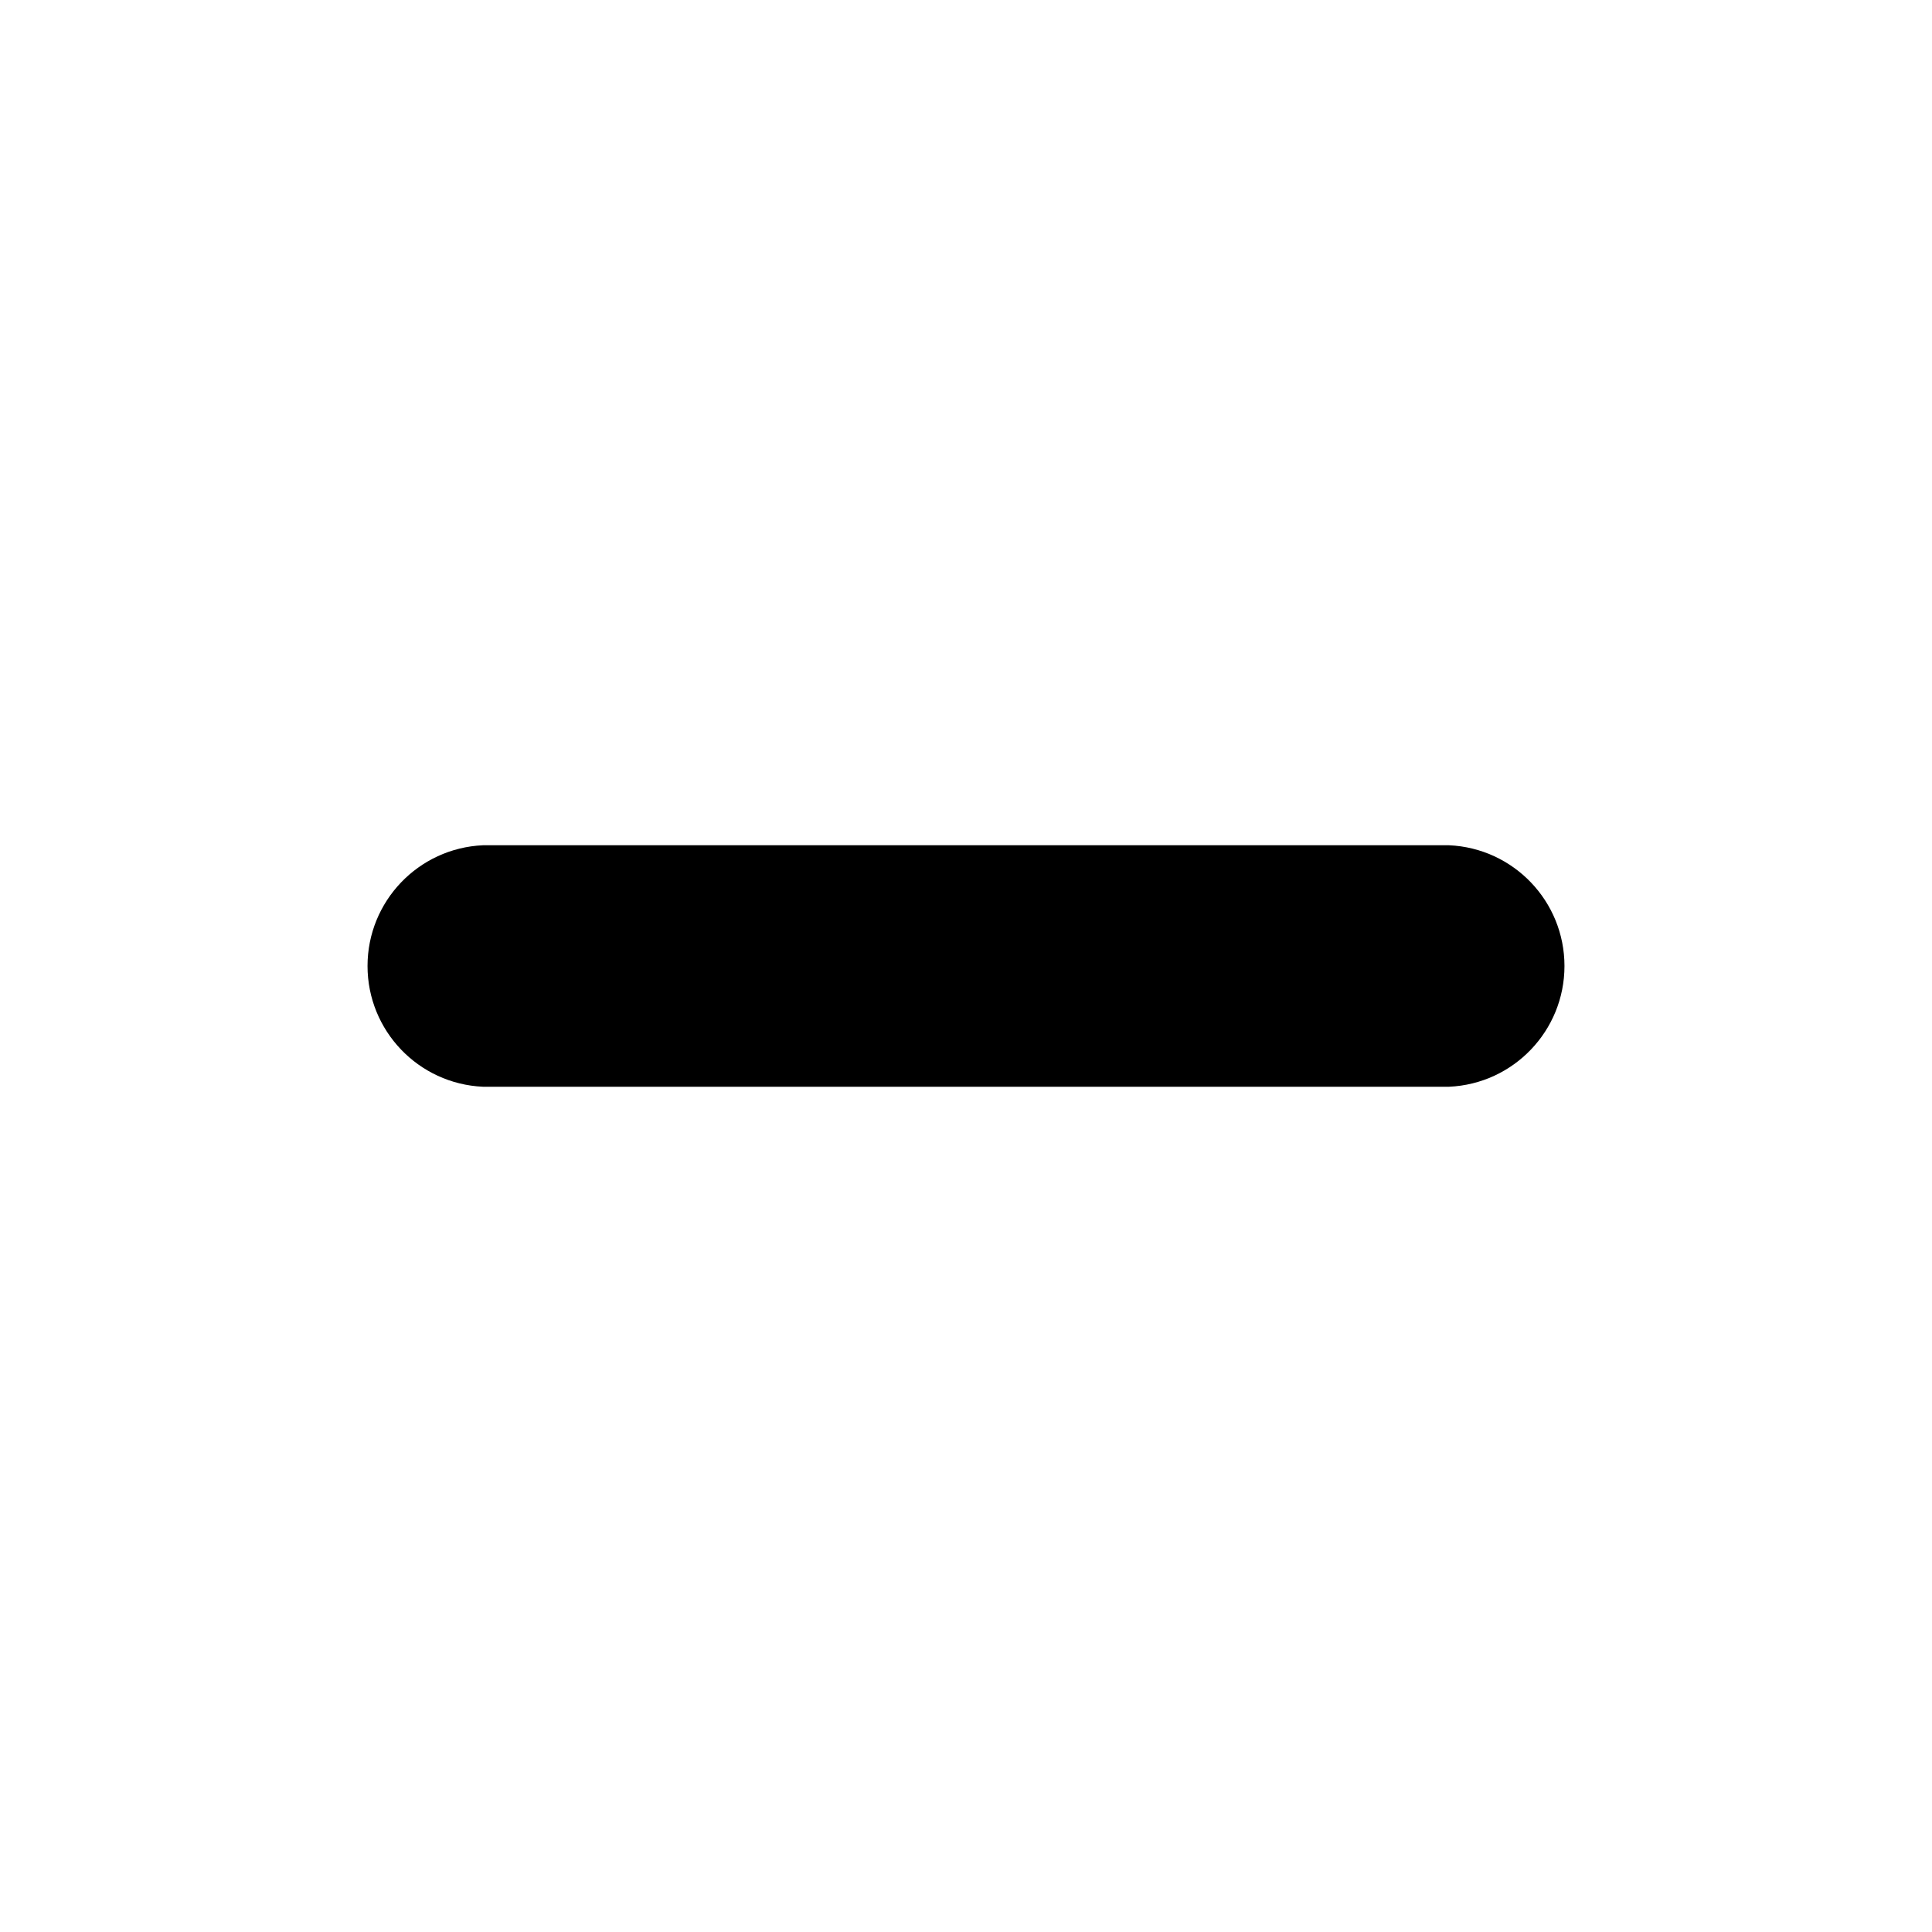
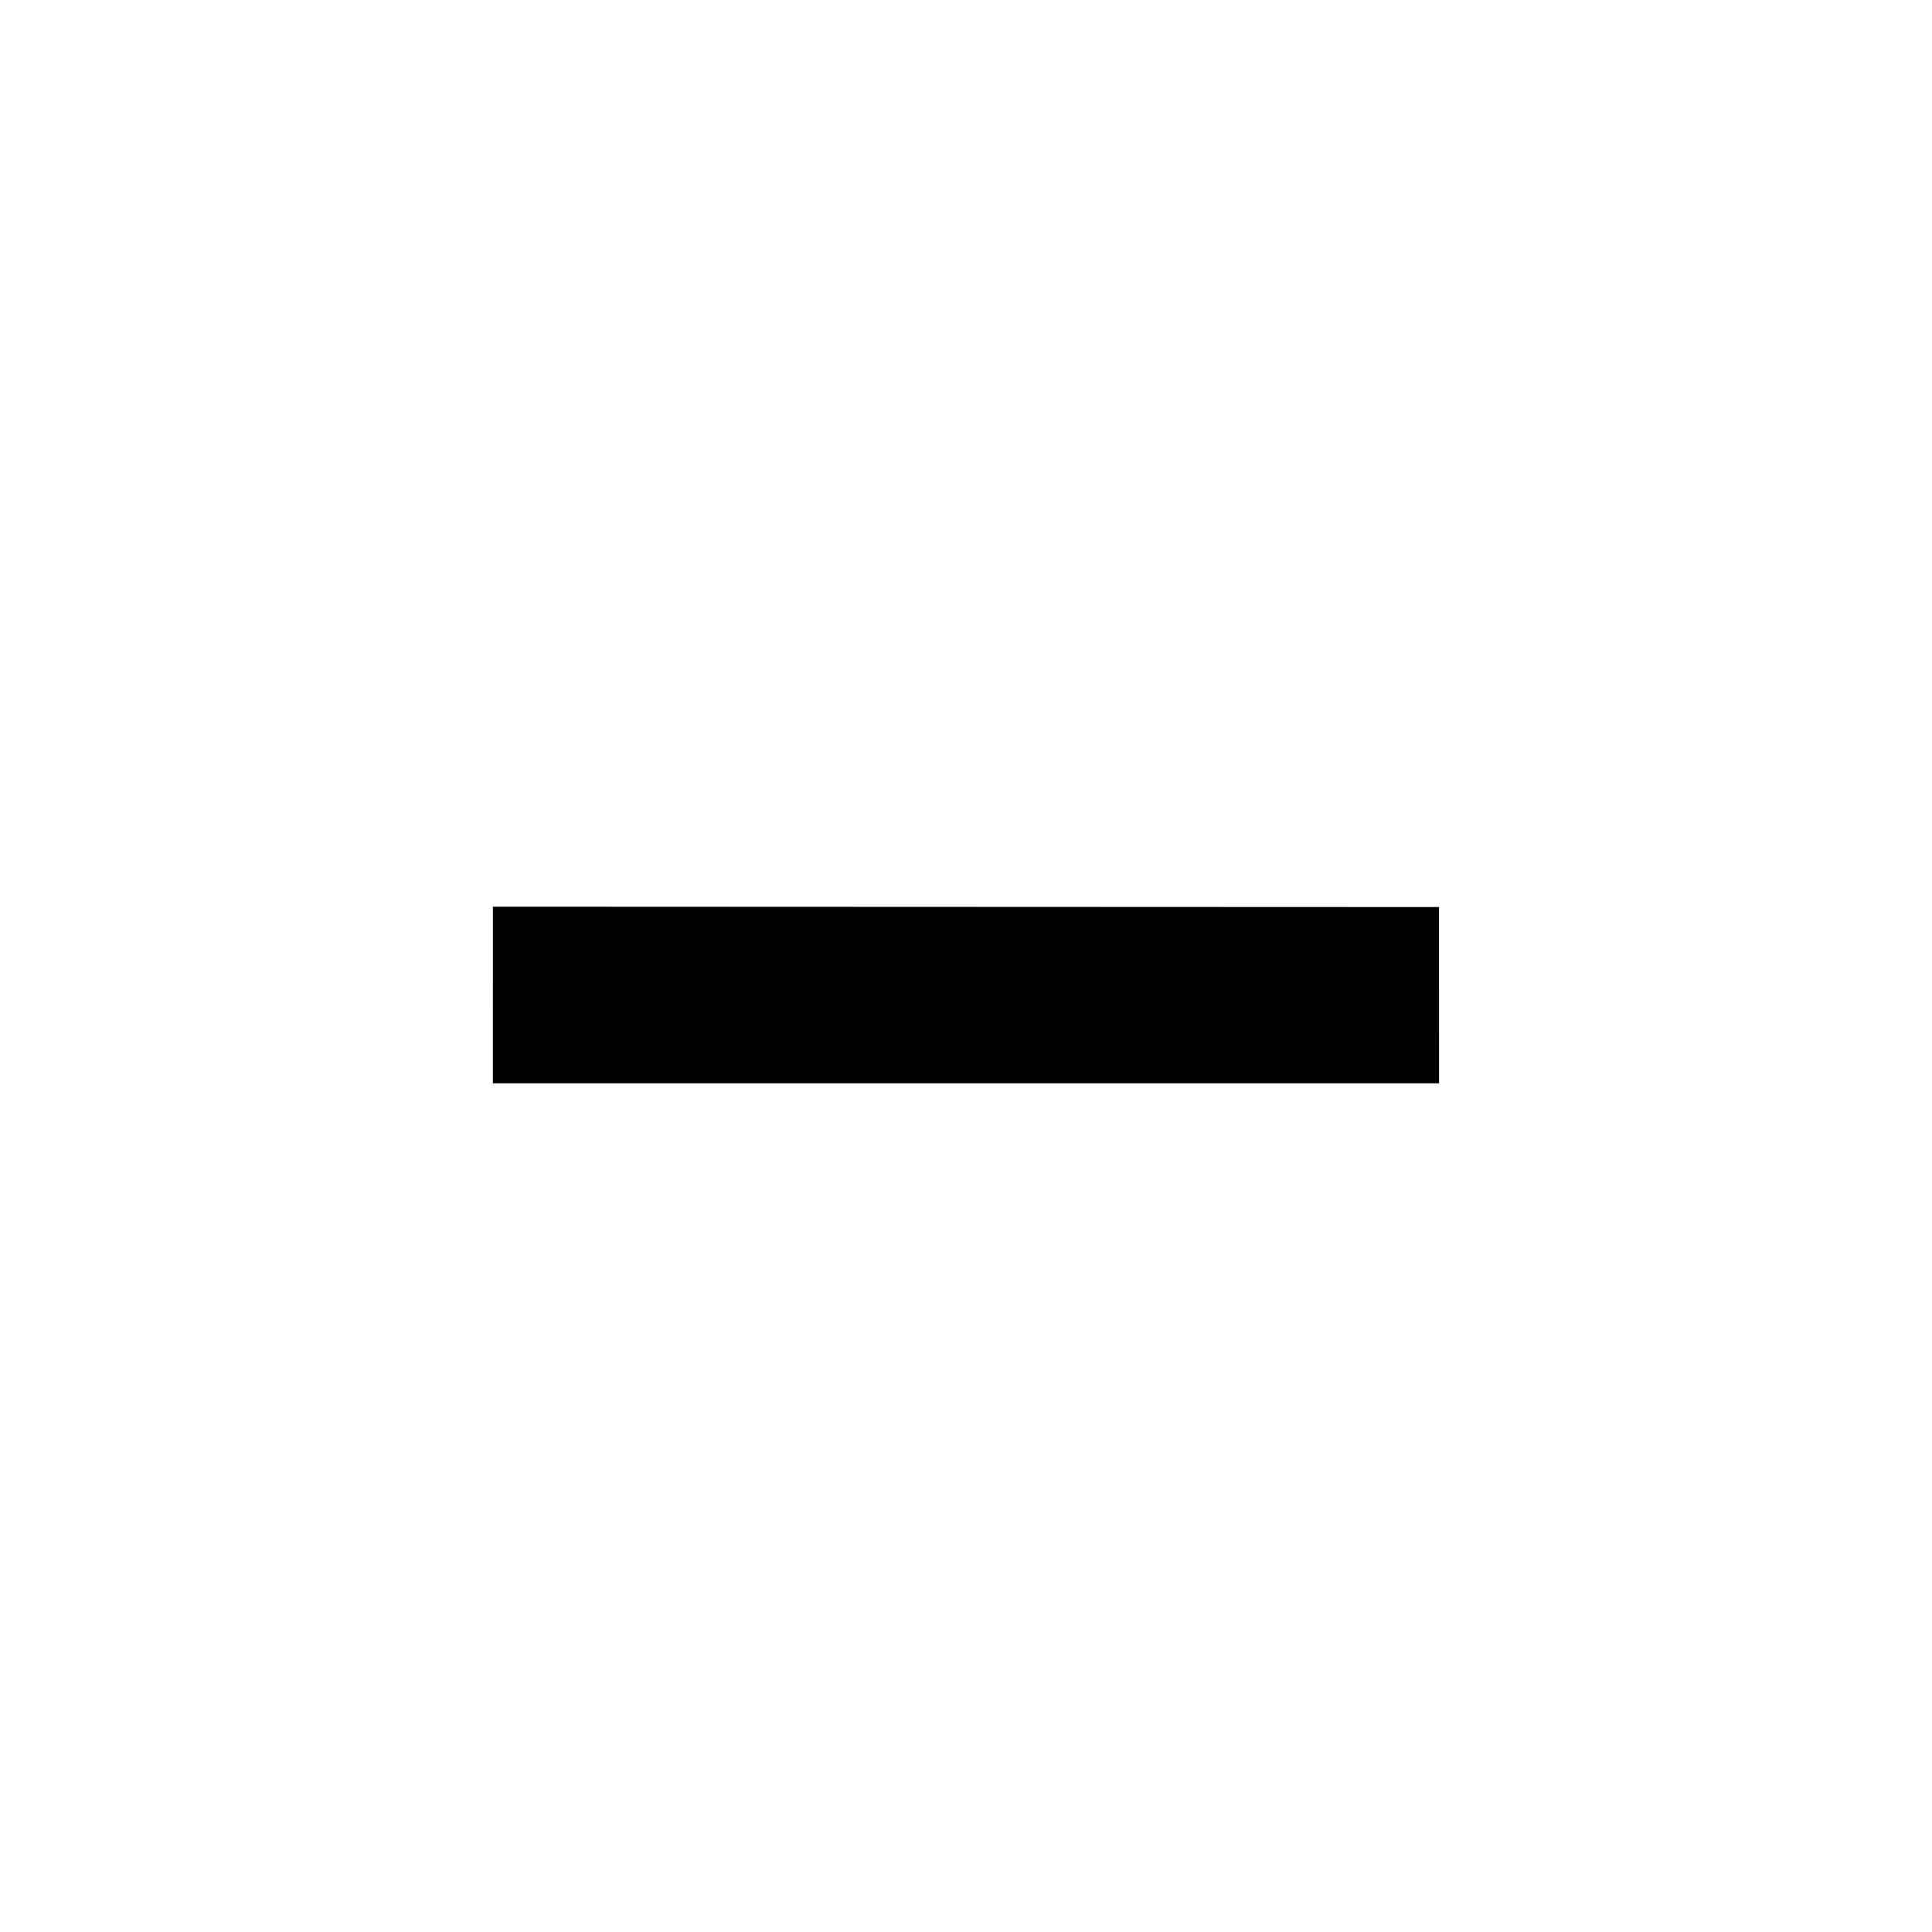
- <svg width="48" height="48" viewBox="0 0 32 32" class="wht gray-bg">
-   <path d="M24,14H8a2.002,2.002,0,0,0,0,4H24A2.002,2.002,0,0,0,24,14Z" />
+ <svg viewBox="0 0 98 98" class="nypl-icon" preserveAspectRatio="xMidYMid meet" aria-hidden="true" aria-labelledby="dash">
+   <polygon points="72.996 54.95 25.002 54.95 25.003 45.991 72.994 46.011 72.996 54.95" />
</svg>
